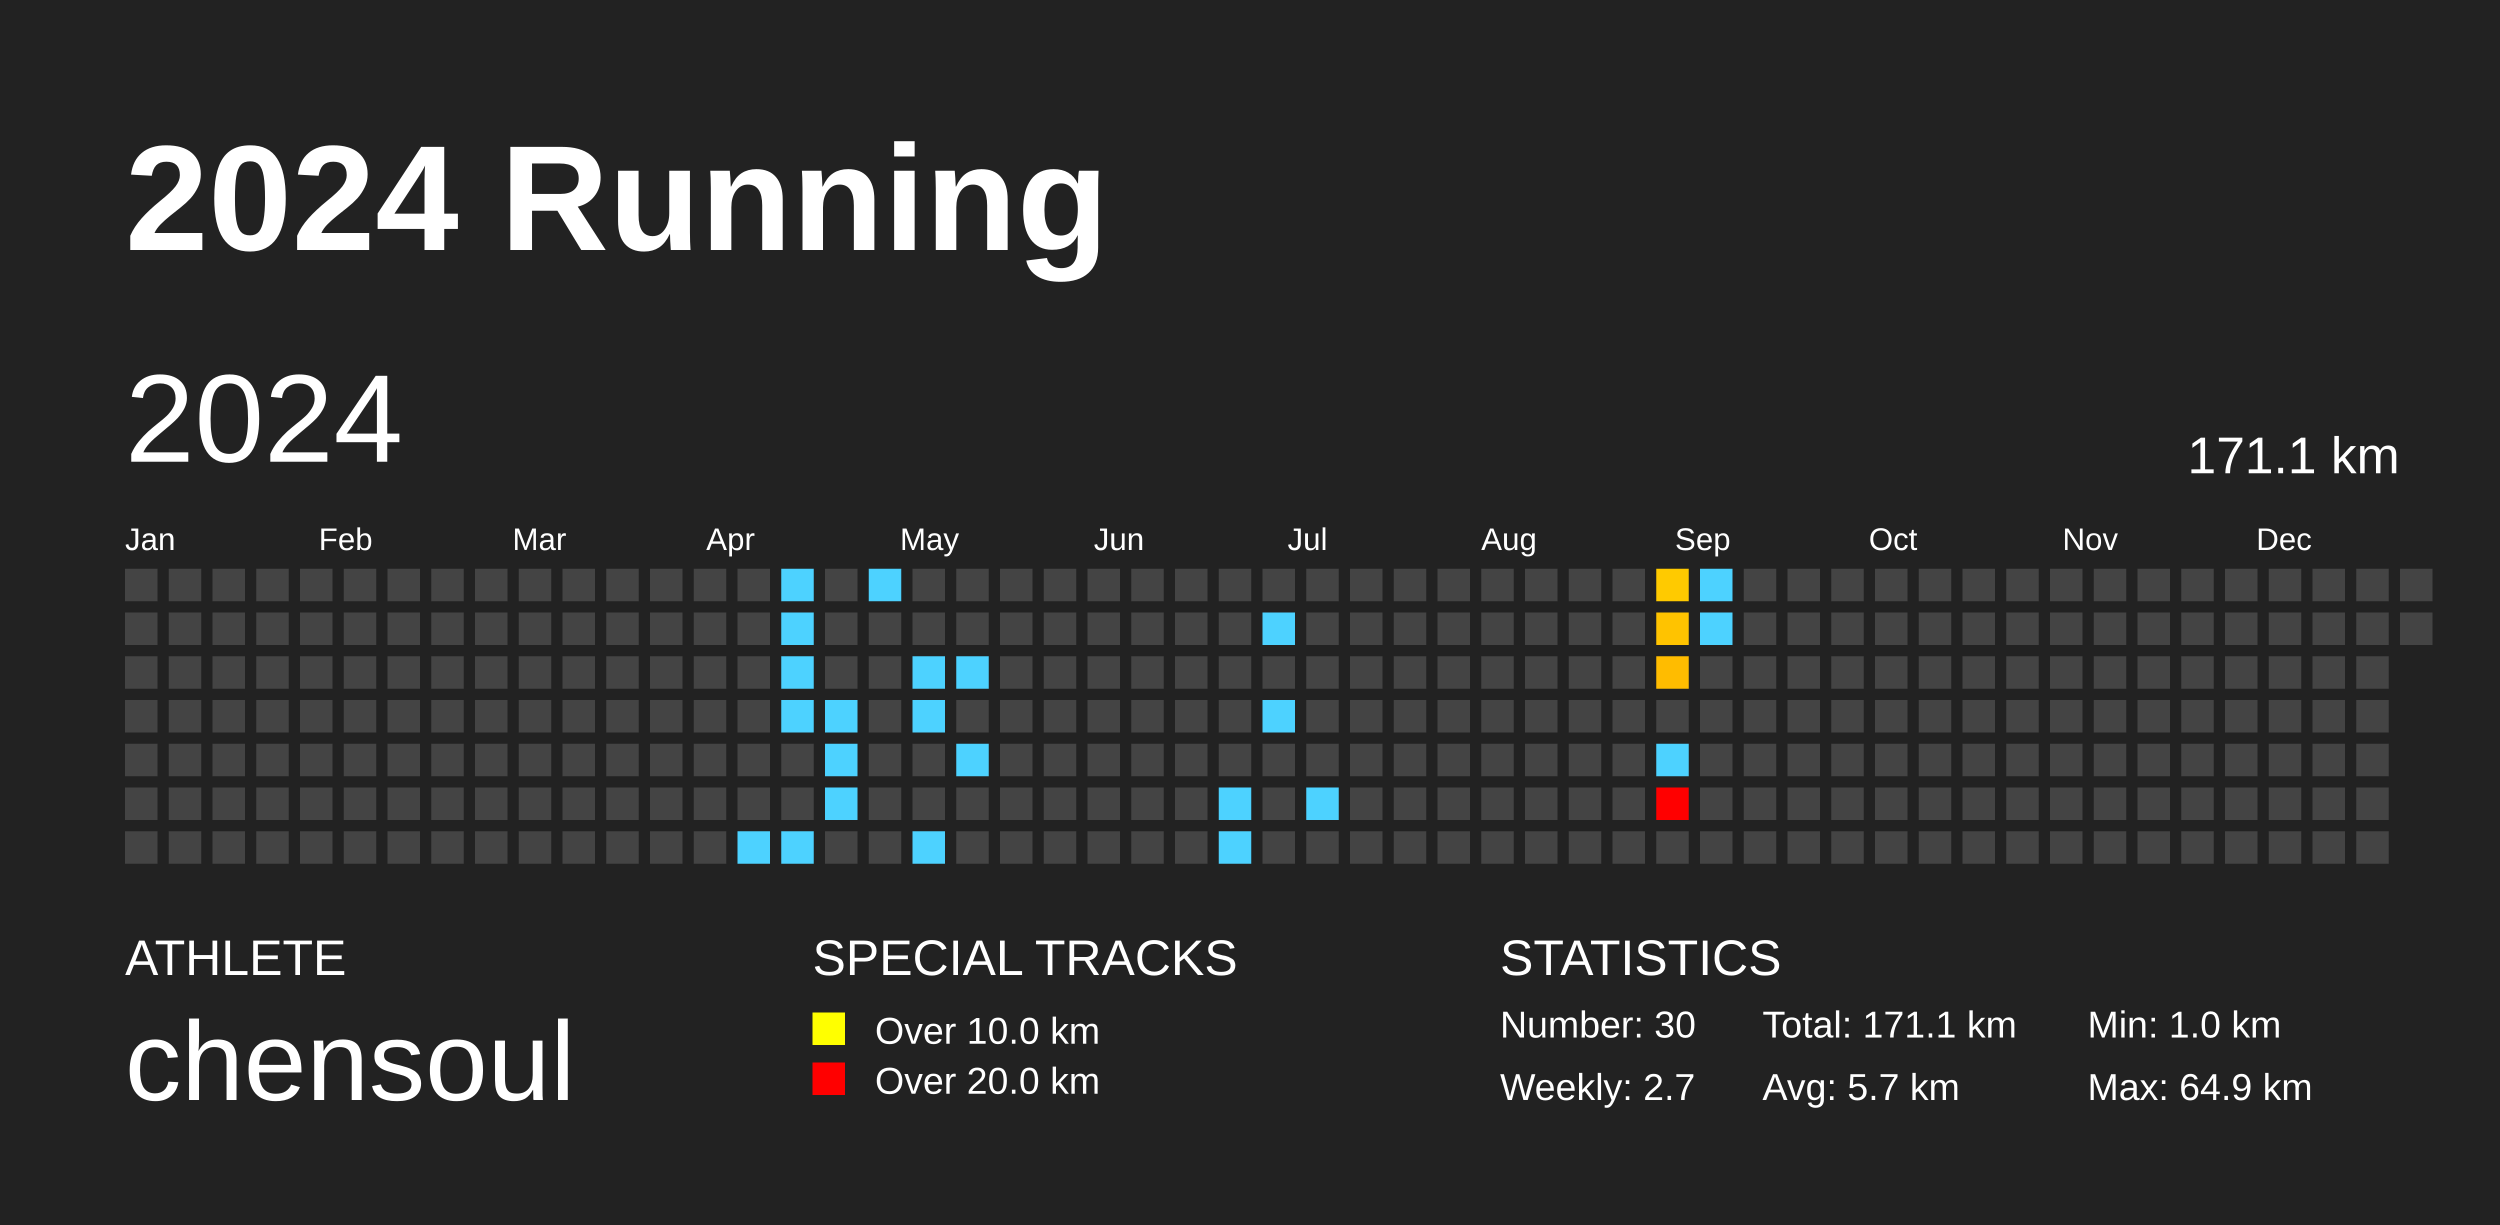
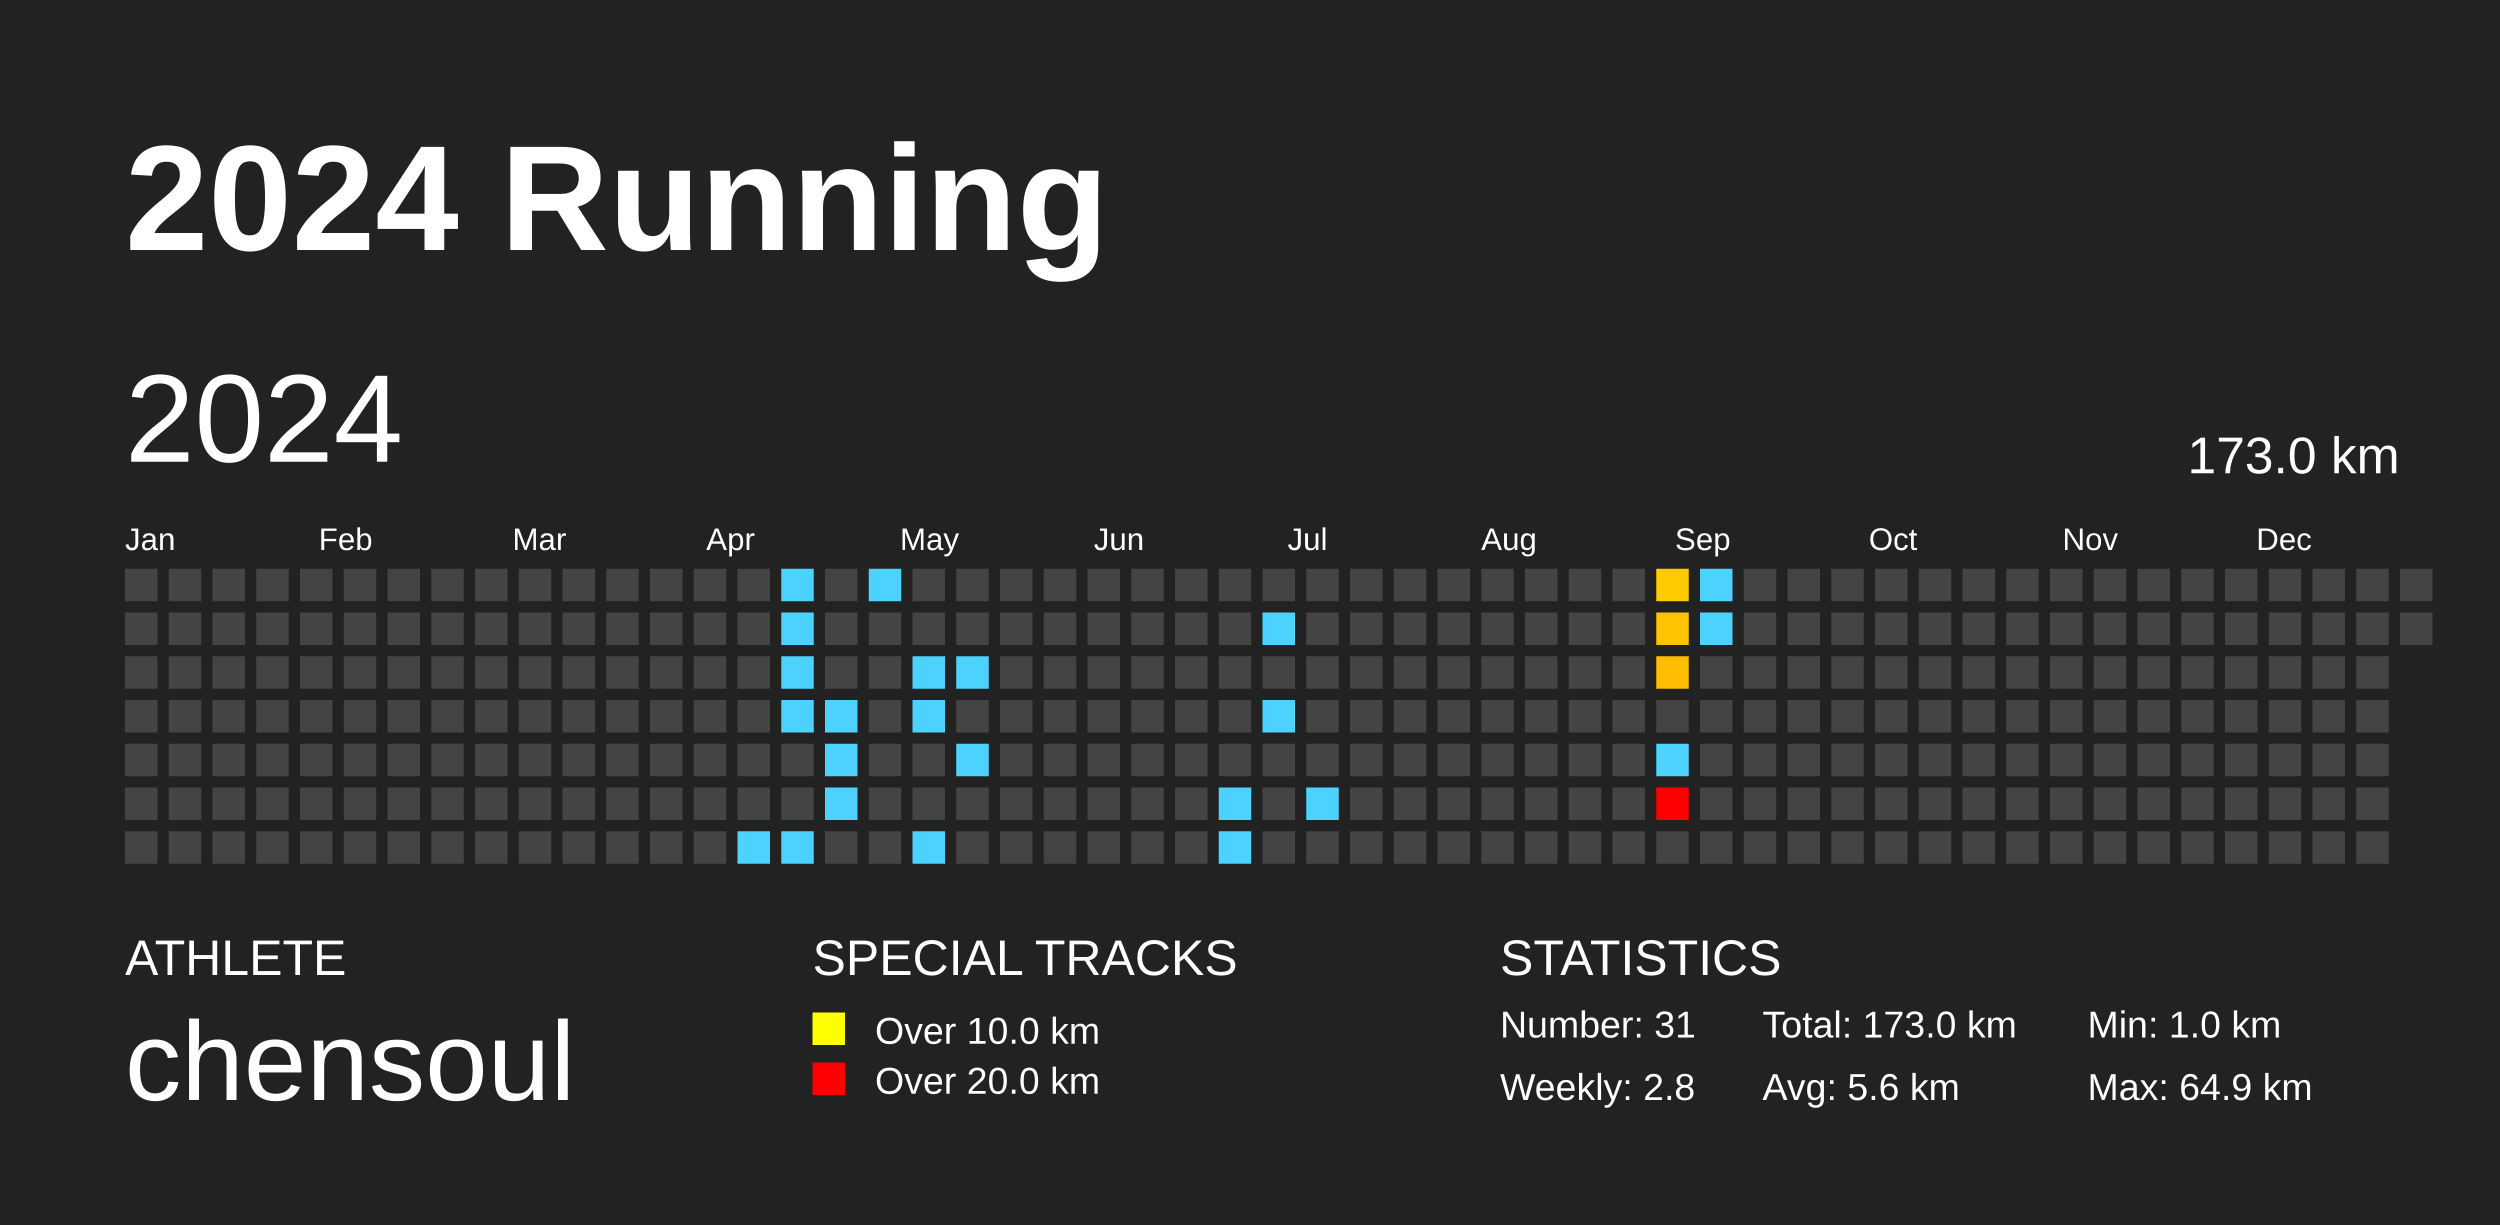
<svg xmlns="http://www.w3.org/2000/svg" baseProfile="full" height="98mm" version="1.1" viewBox="0,0,200,98" width="200mm">
  <defs />
  <rect fill="#222222" height="98" width="200" x="0" y="0" />
  <text fill="#FFFFFF" style="font-size:12px; font-family:Arial; font-weight:bold;" x="10" y="20">2024 Running</text>
  <text fill="#FFFFFF" style="font-size:4px; font-family:Arial" x="10" y="78">ATHLETE</text>
  <text fill="#FFFFFF" style="font-size:9px; font-family:Arial" x="10" y="88">chensoul</text>
  <text fill="#FFFFFF" style="font-size:4px; font-family:Arial" x="65" y="78">SPECIAL TRACKS</text>
  <rect fill="yellow" height="2.6" width="2.6" x="65" y="81" />
  <text fill="#FFFFFF" style="font-size:3px; font-family:Arial" x="70" y="83.5">Over 10.0 km</text>
  <rect fill="red" height="2.6" width="2.6" x="65" y="85" />
  <text fill="#FFFFFF" style="font-size:3px; font-family:Arial" x="70" y="87.5">Over 20.0 km</text>
  <text fill="#FFFFFF" style="font-size:4px; font-family:Arial" x="120" y="78">STATISTICS</text>
-   <text fill="#FFFFFF" style="font-size:3px; font-family:Arial" x="120" y="83">Number: 30</text>
-   <text fill="#FFFFFF" style="font-size:3px; font-family:Arial" x="120" y="88">Weekly: 2.7</text>
-   <text fill="#FFFFFF" style="font-size:3px; font-family:Arial" x="141" y="83">Total: 171.1 km</text>
-   <text fill="#FFFFFF" style="font-size:3px; font-family:Arial" x="141" y="88">Avg: 5.7 km</text>
+   <text fill="#FFFFFF" style="font-size:3px; font-family:Arial" x="120" y="83">Number: 31</text>
+   <text fill="#FFFFFF" style="font-size:3px; font-family:Arial" x="120" y="88">Weekly: 2.8</text>
+   <text fill="#FFFFFF" style="font-size:3px; font-family:Arial" x="141" y="83">Total: 173.0 km</text>
+   <text fill="#FFFFFF" style="font-size:3px; font-family:Arial" x="141" y="88">Avg: 5.6 km</text>
  <text fill="#FFFFFF" style="font-size:3px; font-family:Arial" x="167" y="83">Min: 1.0 km</text>
  <text fill="#FFFFFF" style="font-size:3px; font-family:Arial" x="167" y="88">Max: 64.9 km</text>
  <text dominant-baseline="hanging" fill="#FFFFFF" style="font-size:10.0px; font-family:Arial;" x="10" y="30">2024</text>
-   <text dominant-baseline="hanging" fill="#FFFFFF" style="font-size:4.125px; font-family:Arial;" x="175" y="35">171.1 km</text>
+   <text dominant-baseline="hanging" fill="#FFFFFF" style="font-size:4.125px; font-family:Arial;" x="175" y="35">173.0 km</text>
  <text fill="#FFFFFF" style="font-size:2.5px; font-family:Arial" x="10.0" y="44">Jan</text>
  <text fill="#FFFFFF" style="font-size:2.5px; font-family:Arial" x="25.5" y="44">Feb</text>
  <text fill="#FFFFFF" style="font-size:2.5px; font-family:Arial" x="41.0" y="44">Mar</text>
  <text fill="#FFFFFF" style="font-size:2.5px; font-family:Arial" x="56.5" y="44">Apr</text>
  <text fill="#FFFFFF" style="font-size:2.5px; font-family:Arial" x="72.0" y="44">May</text>
  <text fill="#FFFFFF" style="font-size:2.5px; font-family:Arial" x="87.5" y="44">Jun</text>
  <text fill="#FFFFFF" style="font-size:2.5px; font-family:Arial" x="103.0" y="44">Jul</text>
  <text fill="#FFFFFF" style="font-size:2.5px; font-family:Arial" x="118.5" y="44">Aug</text>
  <text fill="#FFFFFF" style="font-size:2.5px; font-family:Arial" x="134.0" y="44">Sep</text>
  <text fill="#FFFFFF" style="font-size:2.5px; font-family:Arial" x="149.5" y="44">Oct</text>
  <text fill="#FFFFFF" style="font-size:2.5px; font-family:Arial" x="165.0" y="44">Nov</text>
  <text fill="#FFFFFF" style="font-size:2.5px; font-family:Arial" x="180.5" y="44">Dec</text>
  <rect fill="#444444" height="2.6" width="2.6" x="10.0" y="45.5" />
  <rect fill="#444444" height="2.6" width="2.6" x="10.0" y="49.0" />
  <rect fill="#444444" height="2.6" width="2.6" x="10.0" y="52.5" />
  <rect fill="#444444" height="2.6" width="2.6" x="10.0" y="56.0" />
  <rect fill="#444444" height="2.6" width="2.6" x="10.0" y="59.5" />
  <rect fill="#444444" height="2.6" width="2.6" x="10.0" y="63.0" />
  <rect fill="#444444" height="2.6" width="2.6" x="10.0" y="66.5" />
  <rect fill="#444444" height="2.6" width="2.6" x="13.5" y="45.5" />
  <rect fill="#444444" height="2.6" width="2.6" x="13.5" y="49.0" />
  <rect fill="#444444" height="2.6" width="2.6" x="13.5" y="52.5" />
  <rect fill="#444444" height="2.6" width="2.6" x="13.5" y="56.0" />
  <rect fill="#444444" height="2.6" width="2.6" x="13.5" y="59.5" />
  <rect fill="#444444" height="2.6" width="2.6" x="13.5" y="63.0" />
  <rect fill="#444444" height="2.6" width="2.6" x="13.5" y="66.5" />
  <rect fill="#444444" height="2.6" width="2.6" x="17.0" y="45.5" />
  <rect fill="#444444" height="2.6" width="2.6" x="17.0" y="49.0" />
  <rect fill="#444444" height="2.6" width="2.6" x="17.0" y="52.5" />
  <rect fill="#444444" height="2.6" width="2.6" x="17.0" y="56.0" />
  <rect fill="#444444" height="2.6" width="2.6" x="17.0" y="59.5" />
  <rect fill="#444444" height="2.6" width="2.6" x="17.0" y="63.0" />
  <rect fill="#444444" height="2.6" width="2.6" x="17.0" y="66.5" />
  <rect fill="#444444" height="2.6" width="2.6" x="20.5" y="45.5" />
  <rect fill="#444444" height="2.6" width="2.6" x="20.5" y="49.0" />
  <rect fill="#444444" height="2.6" width="2.6" x="20.5" y="52.5" />
  <rect fill="#444444" height="2.6" width="2.6" x="20.5" y="56.0" />
  <rect fill="#444444" height="2.6" width="2.6" x="20.5" y="59.5" />
  <rect fill="#444444" height="2.6" width="2.6" x="20.5" y="63.0" />
  <rect fill="#444444" height="2.6" width="2.6" x="20.5" y="66.5" />
  <rect fill="#444444" height="2.6" width="2.6" x="24.0" y="45.5" />
  <rect fill="#444444" height="2.6" width="2.6" x="24.0" y="49.0" />
  <rect fill="#444444" height="2.6" width="2.6" x="24.0" y="52.5" />
  <rect fill="#444444" height="2.6" width="2.6" x="24.0" y="56.0" />
  <rect fill="#444444" height="2.6" width="2.6" x="24.0" y="59.5" />
  <rect fill="#444444" height="2.6" width="2.6" x="24.0" y="63.0" />
  <rect fill="#444444" height="2.6" width="2.6" x="24.0" y="66.5" />
  <rect fill="#444444" height="2.6" width="2.6" x="27.5" y="45.5" />
  <rect fill="#444444" height="2.6" width="2.6" x="27.5" y="49.0" />
  <rect fill="#444444" height="2.6" width="2.6" x="27.5" y="52.5" />
  <rect fill="#444444" height="2.6" width="2.6" x="27.5" y="56.0" />
  <rect fill="#444444" height="2.6" width="2.6" x="27.5" y="59.5" />
  <rect fill="#444444" height="2.6" width="2.6" x="27.5" y="63.0" />
  <rect fill="#444444" height="2.6" width="2.6" x="27.5" y="66.5" />
  <rect fill="#444444" height="2.6" width="2.6" x="31.0" y="45.5" />
  <rect fill="#444444" height="2.6" width="2.6" x="31.0" y="49.0" />
  <rect fill="#444444" height="2.6" width="2.6" x="31.0" y="52.5" />
  <rect fill="#444444" height="2.6" width="2.6" x="31.0" y="56.0" />
  <rect fill="#444444" height="2.6" width="2.6" x="31.0" y="59.5" />
  <rect fill="#444444" height="2.6" width="2.6" x="31.0" y="63.0" />
  <rect fill="#444444" height="2.6" width="2.6" x="31.0" y="66.5" />
  <rect fill="#444444" height="2.6" width="2.6" x="34.5" y="45.5" />
  <rect fill="#444444" height="2.6" width="2.6" x="34.5" y="49.0" />
  <rect fill="#444444" height="2.6" width="2.6" x="34.5" y="52.5" />
  <rect fill="#444444" height="2.6" width="2.6" x="34.5" y="56.0" />
  <rect fill="#444444" height="2.6" width="2.6" x="34.5" y="59.5" />
  <rect fill="#444444" height="2.6" width="2.6" x="34.5" y="63.0" />
  <rect fill="#444444" height="2.6" width="2.6" x="34.5" y="66.5" />
  <rect fill="#444444" height="2.6" width="2.6" x="38.0" y="45.5" />
  <rect fill="#444444" height="2.6" width="2.6" x="38.0" y="49.0" />
  <rect fill="#444444" height="2.6" width="2.6" x="38.0" y="52.5" />
  <rect fill="#444444" height="2.6" width="2.6" x="38.0" y="56.0" />
  <rect fill="#444444" height="2.6" width="2.6" x="38.0" y="59.5" />
  <rect fill="#444444" height="2.6" width="2.6" x="38.0" y="63.0" />
  <rect fill="#444444" height="2.6" width="2.6" x="38.0" y="66.5" />
  <rect fill="#444444" height="2.6" width="2.6" x="41.5" y="45.5" />
  <rect fill="#444444" height="2.6" width="2.6" x="41.5" y="49.0" />
  <rect fill="#444444" height="2.6" width="2.6" x="41.5" y="52.5" />
  <rect fill="#444444" height="2.6" width="2.6" x="41.5" y="56.0" />
  <rect fill="#444444" height="2.6" width="2.6" x="41.5" y="59.5" />
  <rect fill="#444444" height="2.6" width="2.6" x="41.5" y="63.0" />
  <rect fill="#444444" height="2.6" width="2.6" x="41.5" y="66.5" />
  <rect fill="#444444" height="2.6" width="2.6" x="45.0" y="45.5" />
  <rect fill="#444444" height="2.6" width="2.6" x="45.0" y="49.0" />
  <rect fill="#444444" height="2.6" width="2.6" x="45.0" y="52.5" />
  <rect fill="#444444" height="2.6" width="2.6" x="45.0" y="56.0" />
  <rect fill="#444444" height="2.6" width="2.6" x="45.0" y="59.5" />
  <rect fill="#444444" height="2.6" width="2.6" x="45.0" y="63.0" />
  <rect fill="#444444" height="2.6" width="2.6" x="45.0" y="66.5" />
  <rect fill="#444444" height="2.6" width="2.6" x="48.5" y="45.5" />
  <rect fill="#444444" height="2.6" width="2.6" x="48.5" y="49.0" />
  <rect fill="#444444" height="2.6" width="2.6" x="48.5" y="52.5" />
  <rect fill="#444444" height="2.6" width="2.6" x="48.5" y="56.0" />
  <rect fill="#444444" height="2.6" width="2.6" x="48.5" y="59.5" />
  <rect fill="#444444" height="2.6" width="2.6" x="48.5" y="63.0" />
  <rect fill="#444444" height="2.6" width="2.6" x="48.5" y="66.5" />
  <rect fill="#444444" height="2.6" width="2.6" x="52.0" y="45.5" />
  <rect fill="#444444" height="2.6" width="2.6" x="52.0" y="49.0" />
  <rect fill="#444444" height="2.6" width="2.6" x="52.0" y="52.5" />
  <rect fill="#444444" height="2.6" width="2.6" x="52.0" y="56.0" />
  <rect fill="#444444" height="2.6" width="2.6" x="52.0" y="59.5" />
  <rect fill="#444444" height="2.6" width="2.6" x="52.0" y="63.0" />
  <rect fill="#444444" height="2.6" width="2.6" x="52.0" y="66.5" />
  <rect fill="#444444" height="2.6" width="2.6" x="55.5" y="45.5" />
  <rect fill="#444444" height="2.6" width="2.6" x="55.5" y="49.0" />
  <rect fill="#444444" height="2.6" width="2.6" x="55.5" y="52.5" />
  <rect fill="#444444" height="2.6" width="2.6" x="55.5" y="56.0" />
  <rect fill="#444444" height="2.6" width="2.6" x="55.5" y="59.5" />
  <rect fill="#444444" height="2.6" width="2.6" x="55.5" y="63.0" />
  <rect fill="#444444" height="2.6" width="2.6" x="55.5" y="66.5" />
  <rect fill="#444444" height="2.6" width="2.6" x="59.0" y="45.5" />
  <rect fill="#444444" height="2.6" width="2.6" x="59.0" y="49.0" />
  <rect fill="#444444" height="2.6" width="2.6" x="59.0" y="52.5" />
  <rect fill="#444444" height="2.6" width="2.6" x="59.0" y="56.0" />
  <rect fill="#444444" height="2.6" width="2.6" x="59.0" y="59.5" />
  <rect fill="#444444" height="2.6" width="2.6" x="59.0" y="63.0" />
  <rect fill="#4dd2ff" height="2.6" width="2.6" x="59.0" y="66.5" />
  <rect fill="#4dd2ff" height="2.6" width="2.6" x="62.5" y="45.5" />
  <rect fill="#4dd2ff" height="2.6" width="2.6" x="62.5" y="49.0" />
  <rect fill="#4dd2ff" height="2.6" width="2.6" x="62.5" y="52.5" />
  <rect fill="#4dd2ff" height="2.6" width="2.6" x="62.5" y="56.0" />
  <rect fill="#444444" height="2.6" width="2.6" x="62.5" y="59.5" />
  <rect fill="#444444" height="2.6" width="2.6" x="62.5" y="63.0" />
  <rect fill="#4dd2ff" height="2.6" width="2.6" x="62.5" y="66.5" />
  <rect fill="#444444" height="2.6" width="2.6" x="66.0" y="45.5" />
  <rect fill="#444444" height="2.6" width="2.6" x="66.0" y="49.0" />
  <rect fill="#444444" height="2.6" width="2.6" x="66.0" y="52.5" />
  <rect fill="#4dd2ff" height="2.6" width="2.6" x="66.0" y="56.0" />
  <rect fill="#4dd2ff" height="2.6" width="2.6" x="66.0" y="59.5" />
  <rect fill="#4dd2ff" height="2.6" width="2.6" x="66.0" y="63.0" />
  <rect fill="#444444" height="2.6" width="2.6" x="66.0" y="66.5" />
  <rect fill="#4dd2ff" height="2.6" width="2.6" x="69.5" y="45.5" />
  <rect fill="#444444" height="2.6" width="2.6" x="69.5" y="49.0" />
  <rect fill="#444444" height="2.6" width="2.6" x="69.5" y="52.5" />
  <rect fill="#444444" height="2.6" width="2.6" x="69.5" y="56.0" />
  <rect fill="#444444" height="2.6" width="2.6" x="69.5" y="59.5" />
  <rect fill="#444444" height="2.6" width="2.6" x="69.5" y="63.0" />
  <rect fill="#444444" height="2.6" width="2.6" x="69.5" y="66.5" />
  <rect fill="#444444" height="2.6" width="2.6" x="73.0" y="45.5" />
  <rect fill="#444444" height="2.6" width="2.6" x="73.0" y="49.0" />
  <rect fill="#4dd2ff" height="2.6" width="2.6" x="73.0" y="52.5" />
  <rect fill="#4dd2ff" height="2.6" width="2.6" x="73.0" y="56.0" />
  <rect fill="#444444" height="2.6" width="2.6" x="73.0" y="59.5" />
  <rect fill="#444444" height="2.6" width="2.6" x="73.0" y="63.0" />
  <rect fill="#4dd2ff" height="2.6" width="2.6" x="73.0" y="66.5" />
  <rect fill="#444444" height="2.6" width="2.6" x="76.5" y="45.5" />
  <rect fill="#444444" height="2.6" width="2.6" x="76.5" y="49.0" />
  <rect fill="#4dd2ff" height="2.6" width="2.6" x="76.5" y="52.5" />
  <rect fill="#444444" height="2.6" width="2.6" x="76.5" y="56.0" />
  <rect fill="#4dd2ff" height="2.6" width="2.6" x="76.5" y="59.5" />
  <rect fill="#444444" height="2.6" width="2.6" x="76.5" y="63.0" />
  <rect fill="#444444" height="2.6" width="2.6" x="76.5" y="66.5" />
  <rect fill="#444444" height="2.6" width="2.6" x="80.0" y="45.5" />
  <rect fill="#444444" height="2.6" width="2.6" x="80.0" y="49.0" />
  <rect fill="#444444" height="2.6" width="2.6" x="80.0" y="52.5" />
  <rect fill="#444444" height="2.6" width="2.6" x="80.0" y="56.0" />
  <rect fill="#444444" height="2.6" width="2.6" x="80.0" y="59.5" />
  <rect fill="#444444" height="2.6" width="2.6" x="80.0" y="63.0" />
  <rect fill="#444444" height="2.6" width="2.6" x="80.0" y="66.5" />
  <rect fill="#444444" height="2.6" width="2.6" x="83.5" y="45.5" />
  <rect fill="#444444" height="2.6" width="2.6" x="83.5" y="49.0" />
  <rect fill="#444444" height="2.6" width="2.6" x="83.5" y="52.5" />
  <rect fill="#444444" height="2.6" width="2.6" x="83.5" y="56.0" />
  <rect fill="#444444" height="2.6" width="2.6" x="83.5" y="59.5" />
  <rect fill="#444444" height="2.6" width="2.6" x="83.5" y="63.0" />
  <rect fill="#444444" height="2.6" width="2.6" x="83.5" y="66.5" />
  <rect fill="#444444" height="2.6" width="2.6" x="87.0" y="45.5" />
  <rect fill="#444444" height="2.6" width="2.6" x="87.0" y="49.0" />
  <rect fill="#444444" height="2.6" width="2.6" x="87.0" y="52.5" />
  <rect fill="#444444" height="2.6" width="2.6" x="87.0" y="56.0" />
  <rect fill="#444444" height="2.6" width="2.6" x="87.0" y="59.5" />
  <rect fill="#444444" height="2.6" width="2.6" x="87.0" y="63.0" />
  <rect fill="#444444" height="2.6" width="2.6" x="87.0" y="66.5" />
  <rect fill="#444444" height="2.6" width="2.6" x="90.5" y="45.5" />
  <rect fill="#444444" height="2.6" width="2.6" x="90.5" y="49.0" />
  <rect fill="#444444" height="2.6" width="2.6" x="90.5" y="52.5" />
  <rect fill="#444444" height="2.6" width="2.6" x="90.5" y="56.0" />
  <rect fill="#444444" height="2.6" width="2.6" x="90.5" y="59.5" />
  <rect fill="#444444" height="2.6" width="2.6" x="90.5" y="63.0" />
  <rect fill="#444444" height="2.6" width="2.6" x="90.5" y="66.5" />
  <rect fill="#444444" height="2.6" width="2.6" x="94.0" y="45.5" />
  <rect fill="#444444" height="2.6" width="2.6" x="94.0" y="49.0" />
  <rect fill="#444444" height="2.6" width="2.6" x="94.0" y="52.5" />
  <rect fill="#444444" height="2.6" width="2.6" x="94.0" y="56.0" />
  <rect fill="#444444" height="2.6" width="2.6" x="94.0" y="59.5" />
  <rect fill="#444444" height="2.6" width="2.6" x="94.0" y="63.0" />
  <rect fill="#444444" height="2.6" width="2.6" x="94.0" y="66.5" />
  <rect fill="#444444" height="2.6" width="2.6" x="97.5" y="45.5" />
  <rect fill="#444444" height="2.6" width="2.6" x="97.5" y="49.0" />
  <rect fill="#444444" height="2.6" width="2.6" x="97.5" y="52.5" />
  <rect fill="#444444" height="2.6" width="2.6" x="97.5" y="56.0" />
  <rect fill="#444444" height="2.6" width="2.6" x="97.5" y="59.5" />
  <rect fill="#4dd2ff" height="2.6" width="2.6" x="97.5" y="63.0" />
  <rect fill="#4dd2ff" height="2.6" width="2.6" x="97.5" y="66.5" />
  <rect fill="#444444" height="2.6" width="2.6" x="101.0" y="45.5" />
  <rect fill="#4dd2ff" height="2.6" width="2.6" x="101.0" y="49.0" />
  <rect fill="#444444" height="2.6" width="2.6" x="101.0" y="52.5" />
  <rect fill="#4dd2ff" height="2.6" width="2.6" x="101.0" y="56.0" />
  <rect fill="#444444" height="2.6" width="2.6" x="101.0" y="59.5" />
  <rect fill="#444444" height="2.6" width="2.6" x="101.0" y="63.0" />
  <rect fill="#444444" height="2.6" width="2.6" x="101.0" y="66.5" />
  <rect fill="#444444" height="2.6" width="2.6" x="104.5" y="45.5" />
  <rect fill="#444444" height="2.6" width="2.6" x="104.5" y="49.0" />
  <rect fill="#444444" height="2.6" width="2.6" x="104.5" y="52.5" />
  <rect fill="#444444" height="2.6" width="2.6" x="104.5" y="56.0" />
  <rect fill="#444444" height="2.6" width="2.6" x="104.5" y="59.5" />
  <rect fill="#4dd2ff" height="2.6" width="2.6" x="104.5" y="63.0" />
  <rect fill="#444444" height="2.6" width="2.6" x="104.5" y="66.5" />
  <rect fill="#444444" height="2.6" width="2.6" x="108.0" y="45.5" />
  <rect fill="#444444" height="2.6" width="2.6" x="108.0" y="49.0" />
  <rect fill="#444444" height="2.6" width="2.6" x="108.0" y="52.5" />
  <rect fill="#444444" height="2.6" width="2.6" x="108.0" y="56.0" />
  <rect fill="#444444" height="2.6" width="2.6" x="108.0" y="59.5" />
  <rect fill="#444444" height="2.6" width="2.6" x="108.0" y="63.0" />
  <rect fill="#444444" height="2.6" width="2.6" x="108.0" y="66.5" />
  <rect fill="#444444" height="2.6" width="2.6" x="111.5" y="45.5" />
  <rect fill="#444444" height="2.6" width="2.6" x="111.5" y="49.0" />
  <rect fill="#444444" height="2.6" width="2.6" x="111.5" y="52.5" />
  <rect fill="#444444" height="2.6" width="2.6" x="111.5" y="56.0" />
  <rect fill="#444444" height="2.6" width="2.6" x="111.5" y="59.5" />
  <rect fill="#444444" height="2.6" width="2.6" x="111.5" y="63.0" />
  <rect fill="#444444" height="2.6" width="2.6" x="111.5" y="66.5" />
  <rect fill="#444444" height="2.6" width="2.6" x="115.0" y="45.5" />
  <rect fill="#444444" height="2.6" width="2.6" x="115.0" y="49.0" />
  <rect fill="#444444" height="2.6" width="2.6" x="115.0" y="52.5" />
  <rect fill="#444444" height="2.6" width="2.6" x="115.0" y="56.0" />
  <rect fill="#444444" height="2.6" width="2.6" x="115.0" y="59.5" />
  <rect fill="#444444" height="2.6" width="2.6" x="115.0" y="63.0" />
  <rect fill="#444444" height="2.6" width="2.6" x="115.0" y="66.5" />
  <rect fill="#444444" height="2.6" width="2.6" x="118.5" y="45.5" />
  <rect fill="#444444" height="2.6" width="2.6" x="118.5" y="49.0" />
  <rect fill="#444444" height="2.6" width="2.6" x="118.5" y="52.5" />
  <rect fill="#444444" height="2.6" width="2.6" x="118.5" y="56.0" />
  <rect fill="#444444" height="2.6" width="2.6" x="118.5" y="59.5" />
  <rect fill="#444444" height="2.6" width="2.6" x="118.5" y="63.0" />
  <rect fill="#444444" height="2.6" width="2.6" x="118.5" y="66.5" />
  <rect fill="#444444" height="2.6" width="2.6" x="122.0" y="45.5" />
  <rect fill="#444444" height="2.6" width="2.6" x="122.0" y="49.0" />
  <rect fill="#444444" height="2.6" width="2.6" x="122.0" y="52.5" />
  <rect fill="#444444" height="2.6" width="2.6" x="122.0" y="56.0" />
  <rect fill="#444444" height="2.6" width="2.6" x="122.0" y="59.5" />
  <rect fill="#444444" height="2.6" width="2.6" x="122.0" y="63.0" />
  <rect fill="#444444" height="2.6" width="2.6" x="122.0" y="66.5" />
  <rect fill="#444444" height="2.6" width="2.6" x="125.5" y="45.5" />
  <rect fill="#444444" height="2.6" width="2.6" x="125.5" y="49.0" />
  <rect fill="#444444" height="2.6" width="2.6" x="125.5" y="52.5" />
  <rect fill="#444444" height="2.6" width="2.6" x="125.5" y="56.0" />
  <rect fill="#444444" height="2.6" width="2.6" x="125.5" y="59.5" />
  <rect fill="#444444" height="2.6" width="2.6" x="125.5" y="63.0" />
  <rect fill="#444444" height="2.6" width="2.6" x="125.5" y="66.5" />
  <rect fill="#444444" height="2.6" width="2.6" x="129.0" y="45.5" />
  <rect fill="#444444" height="2.6" width="2.6" x="129.0" y="49.0" />
  <rect fill="#444444" height="2.6" width="2.6" x="129.0" y="52.5" />
  <rect fill="#444444" height="2.6" width="2.6" x="129.0" y="56.0" />
  <rect fill="#444444" height="2.6" width="2.6" x="129.0" y="59.5" />
  <rect fill="#444444" height="2.6" width="2.6" x="129.0" y="63.0" />
  <rect fill="#444444" height="2.6" width="2.6" x="129.0" y="66.5" />
  <rect fill="#ffca00" height="2.6" width="2.6" x="132.5" y="45.5" />
  <rect fill="#ffc300" height="2.6" width="2.6" x="132.5" y="49.0" />
  <rect fill="#ffbc00" height="2.6" width="2.6" x="132.5" y="52.5" />
  <rect fill="#444444" height="2.6" width="2.6" x="132.5" y="56.0" />
  <rect fill="#4dd2ff" height="2.6" width="2.6" x="132.5" y="59.5" />
  <rect fill="red" height="2.6" width="2.6" x="132.5" y="63.0" />
  <rect fill="#444444" height="2.6" width="2.6" x="132.5" y="66.5" />
  <rect fill="#4dd2ff" height="2.6" width="2.6" x="136.0" y="45.5" />
  <rect fill="#4dd2ff" height="2.6" width="2.6" x="136.0" y="49.0" />
  <rect fill="#444444" height="2.6" width="2.6" x="136.0" y="52.5" />
  <rect fill="#444444" height="2.6" width="2.6" x="136.0" y="56.0" />
  <rect fill="#444444" height="2.6" width="2.6" x="136.0" y="59.5" />
  <rect fill="#444444" height="2.6" width="2.6" x="136.0" y="63.0" />
  <rect fill="#444444" height="2.6" width="2.6" x="136.0" y="66.5" />
  <rect fill="#444444" height="2.6" width="2.6" x="139.5" y="45.5" />
  <rect fill="#444444" height="2.6" width="2.6" x="139.5" y="49.0" />
  <rect fill="#444444" height="2.6" width="2.6" x="139.5" y="52.5" />
  <rect fill="#444444" height="2.6" width="2.6" x="139.5" y="56.0" />
  <rect fill="#444444" height="2.6" width="2.6" x="139.5" y="59.5" />
  <rect fill="#444444" height="2.6" width="2.6" x="139.5" y="63.0" />
  <rect fill="#444444" height="2.6" width="2.6" x="139.5" y="66.5" />
  <rect fill="#444444" height="2.6" width="2.6" x="143.0" y="45.5" />
  <rect fill="#444444" height="2.6" width="2.6" x="143.0" y="49.0" />
  <rect fill="#444444" height="2.6" width="2.6" x="143.0" y="52.5" />
  <rect fill="#444444" height="2.6" width="2.6" x="143.0" y="56.0" />
  <rect fill="#444444" height="2.6" width="2.6" x="143.0" y="59.5" />
  <rect fill="#444444" height="2.6" width="2.6" x="143.0" y="63.0" />
  <rect fill="#444444" height="2.6" width="2.6" x="143.0" y="66.5" />
  <rect fill="#444444" height="2.6" width="2.6" x="146.5" y="45.5" />
  <rect fill="#444444" height="2.6" width="2.6" x="146.5" y="49.0" />
  <rect fill="#444444" height="2.6" width="2.6" x="146.5" y="52.5" />
  <rect fill="#444444" height="2.6" width="2.6" x="146.5" y="56.0" />
  <rect fill="#444444" height="2.6" width="2.6" x="146.5" y="59.5" />
  <rect fill="#444444" height="2.6" width="2.6" x="146.5" y="63.0" />
  <rect fill="#444444" height="2.6" width="2.6" x="146.5" y="66.5" />
  <rect fill="#444444" height="2.6" width="2.6" x="150.0" y="45.5" />
  <rect fill="#444444" height="2.6" width="2.6" x="150.0" y="49.0" />
  <rect fill="#444444" height="2.6" width="2.6" x="150.0" y="52.5" />
  <rect fill="#444444" height="2.6" width="2.6" x="150.0" y="56.0" />
  <rect fill="#444444" height="2.6" width="2.6" x="150.0" y="59.5" />
  <rect fill="#444444" height="2.6" width="2.6" x="150.0" y="63.0" />
  <rect fill="#444444" height="2.6" width="2.6" x="150.0" y="66.5" />
  <rect fill="#444444" height="2.6" width="2.6" x="153.5" y="45.5" />
  <rect fill="#444444" height="2.6" width="2.6" x="153.5" y="49.0" />
  <rect fill="#444444" height="2.6" width="2.6" x="153.5" y="52.5" />
  <rect fill="#444444" height="2.6" width="2.6" x="153.5" y="56.0" />
  <rect fill="#444444" height="2.6" width="2.6" x="153.5" y="59.5" />
  <rect fill="#444444" height="2.6" width="2.6" x="153.5" y="63.0" />
  <rect fill="#444444" height="2.6" width="2.6" x="153.5" y="66.5" />
  <rect fill="#444444" height="2.6" width="2.6" x="157.0" y="45.5" />
  <rect fill="#444444" height="2.6" width="2.6" x="157.0" y="49.0" />
  <rect fill="#444444" height="2.6" width="2.6" x="157.0" y="52.5" />
  <rect fill="#444444" height="2.6" width="2.6" x="157.0" y="56.0" />
  <rect fill="#444444" height="2.6" width="2.6" x="157.0" y="59.5" />
  <rect fill="#444444" height="2.6" width="2.6" x="157.0" y="63.0" />
  <rect fill="#444444" height="2.6" width="2.6" x="157.0" y="66.5" />
  <rect fill="#444444" height="2.6" width="2.6" x="160.5" y="45.5" />
  <rect fill="#444444" height="2.6" width="2.6" x="160.5" y="49.0" />
  <rect fill="#444444" height="2.6" width="2.6" x="160.5" y="52.5" />
  <rect fill="#444444" height="2.6" width="2.6" x="160.5" y="56.0" />
  <rect fill="#444444" height="2.6" width="2.6" x="160.5" y="59.5" />
  <rect fill="#444444" height="2.6" width="2.6" x="160.5" y="63.0" />
  <rect fill="#444444" height="2.6" width="2.6" x="160.5" y="66.5" />
  <rect fill="#444444" height="2.6" width="2.6" x="164.0" y="45.5" />
  <rect fill="#444444" height="2.6" width="2.6" x="164.0" y="49.0" />
  <rect fill="#444444" height="2.6" width="2.6" x="164.0" y="52.5" />
  <rect fill="#444444" height="2.6" width="2.6" x="164.0" y="56.0" />
  <rect fill="#444444" height="2.6" width="2.6" x="164.0" y="59.5" />
  <rect fill="#444444" height="2.6" width="2.6" x="164.0" y="63.0" />
  <rect fill="#444444" height="2.6" width="2.6" x="164.0" y="66.5" />
  <rect fill="#444444" height="2.6" width="2.6" x="167.5" y="45.5" />
  <rect fill="#444444" height="2.6" width="2.6" x="167.5" y="49.0" />
  <rect fill="#444444" height="2.6" width="2.6" x="167.5" y="52.5" />
  <rect fill="#444444" height="2.6" width="2.6" x="167.5" y="56.0" />
  <rect fill="#444444" height="2.6" width="2.6" x="167.5" y="59.5" />
  <rect fill="#444444" height="2.6" width="2.6" x="167.5" y="63.0" />
  <rect fill="#444444" height="2.6" width="2.6" x="167.5" y="66.5" />
  <rect fill="#444444" height="2.6" width="2.6" x="171.0" y="45.5" />
  <rect fill="#444444" height="2.6" width="2.6" x="171.0" y="49.0" />
  <rect fill="#444444" height="2.6" width="2.6" x="171.0" y="52.5" />
  <rect fill="#444444" height="2.6" width="2.6" x="171.0" y="56.0" />
  <rect fill="#444444" height="2.6" width="2.6" x="171.0" y="59.5" />
  <rect fill="#444444" height="2.6" width="2.6" x="171.0" y="63.0" />
  <rect fill="#444444" height="2.6" width="2.6" x="171.0" y="66.5" />
  <rect fill="#444444" height="2.6" width="2.6" x="174.5" y="45.5" />
  <rect fill="#444444" height="2.6" width="2.6" x="174.5" y="49.0" />
  <rect fill="#444444" height="2.6" width="2.6" x="174.5" y="52.5" />
  <rect fill="#444444" height="2.6" width="2.6" x="174.5" y="56.0" />
  <rect fill="#444444" height="2.6" width="2.6" x="174.5" y="59.5" />
  <rect fill="#444444" height="2.6" width="2.6" x="174.5" y="63.0" />
  <rect fill="#444444" height="2.6" width="2.6" x="174.5" y="66.5" />
  <rect fill="#444444" height="2.6" width="2.6" x="178.0" y="45.5" />
  <rect fill="#444444" height="2.6" width="2.6" x="178.0" y="49.0" />
  <rect fill="#444444" height="2.6" width="2.6" x="178.0" y="52.5" />
  <rect fill="#444444" height="2.6" width="2.6" x="178.0" y="56.0" />
  <rect fill="#444444" height="2.6" width="2.6" x="178.0" y="59.5" />
  <rect fill="#444444" height="2.6" width="2.6" x="178.0" y="63.0" />
  <rect fill="#444444" height="2.6" width="2.6" x="178.0" y="66.5" />
  <rect fill="#444444" height="2.6" width="2.6" x="181.5" y="45.5" />
  <rect fill="#444444" height="2.6" width="2.6" x="181.5" y="49.0" />
  <rect fill="#444444" height="2.6" width="2.6" x="181.5" y="52.5" />
  <rect fill="#444444" height="2.6" width="2.6" x="181.5" y="56.0" />
  <rect fill="#444444" height="2.6" width="2.6" x="181.5" y="59.5" />
  <rect fill="#444444" height="2.6" width="2.6" x="181.5" y="63.0" />
  <rect fill="#444444" height="2.6" width="2.6" x="181.5" y="66.5" />
  <rect fill="#444444" height="2.6" width="2.6" x="185.0" y="45.5" />
  <rect fill="#444444" height="2.6" width="2.6" x="185.0" y="49.0" />
  <rect fill="#444444" height="2.6" width="2.6" x="185.0" y="52.5" />
  <rect fill="#444444" height="2.6" width="2.6" x="185.0" y="56.0" />
  <rect fill="#444444" height="2.6" width="2.6" x="185.0" y="59.5" />
  <rect fill="#444444" height="2.6" width="2.6" x="185.0" y="63.0" />
  <rect fill="#444444" height="2.6" width="2.6" x="185.0" y="66.5" />
  <rect fill="#444444" height="2.6" width="2.6" x="188.5" y="45.5" />
  <rect fill="#444444" height="2.6" width="2.6" x="188.5" y="49.0" />
  <rect fill="#444444" height="2.6" width="2.6" x="188.5" y="52.5" />
  <rect fill="#444444" height="2.6" width="2.6" x="188.5" y="56.0" />
  <rect fill="#444444" height="2.6" width="2.6" x="188.5" y="59.5" />
  <rect fill="#444444" height="2.6" width="2.6" x="188.5" y="63.0" />
  <rect fill="#444444" height="2.6" width="2.6" x="188.5" y="66.5" />
  <rect fill="#444444" height="2.6" width="2.6" x="192.0" y="45.5" />
  <rect fill="#444444" height="2.6" width="2.6" x="192.0" y="49.0" />
</svg>
